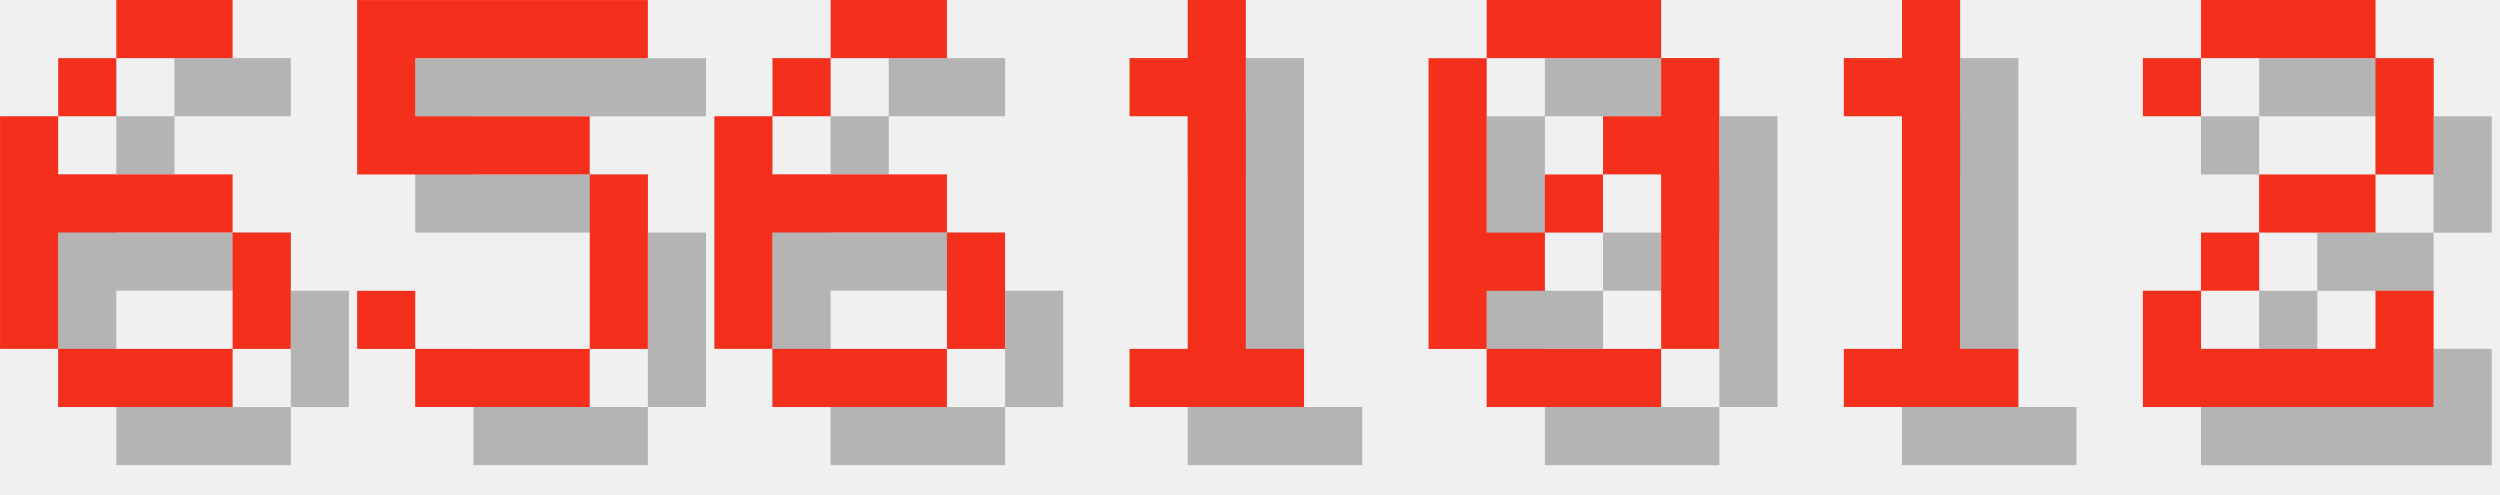
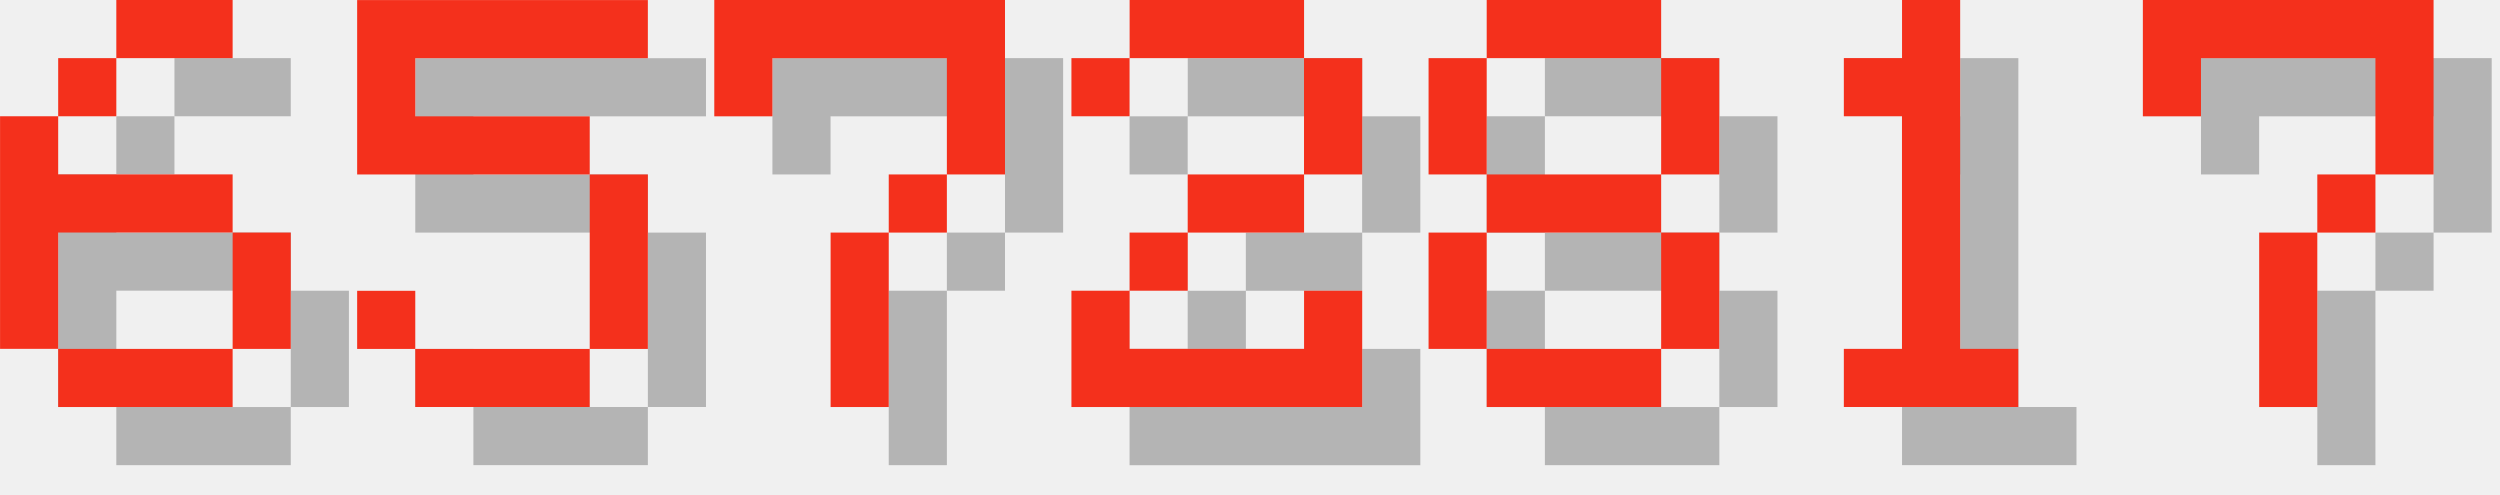
<svg xmlns="http://www.w3.org/2000/svg" version="1.1" width="182.0" height="36">
  <style>
        .text-foreground {
            fill: #F4301C;
        }
        .text-shadow {
            fill: #000000;
            fill-opacity: 0.25;
        }
    </style>
  <g class="digit" id="digit_6" transform="translate(0.0, 0), scale(4)">
    <path id="digit_6_shadow" class="text-shadow" d="m3.175 1.058v1.058h2.117v-1.058h-2.117zm0 1.058h-1.058v1.058h1.058v-1.058zm-1.058 1.058h-1.058v4.233h1.058v-2.117h3.175v-1.058h-3.175v-1.058zm3.175 2.117v2.117h1.058v-2.117h-1.058zm0 2.117h-3.175v1.058h3.175v-1.058z" fill-opacity=".5" style="paint-order:stroke fill markers" />
    <path id="digit_6_fg" class="text-foreground" d="m2.117 0v1.058h2.117v-1.058h-2.117zm0 1.058h-1.058v1.058h1.058v-1.058zm-1.058 1.058h-1.058v4.233h1.058v-2.117h3.175v-1.058h-3.175v-1.058zm3.175 2.117v2.117h1.058v-2.117h-1.058zm0 2.117h-3.175v1.058h3.175v-1.058z" fill="#fff" style="paint-order:stroke fill markers" />
  </g>
  <g class="digit" id="digit_5" transform="translate(26.0, 0), scale(4)">
    <path id="digit_5_shadow" class="text-shadow" d="m1.058 1.058v3.175h4.233v3.175h-3.175v-1.058h-1.058v1.058h1.058v1.058h3.175v-1.058h1.058v-3.175h-1.058v-1.058h-3.175v-1.058h4.233v-1.058h-5.292z" fill-opacity=".5" style="paint-order:stroke fill markers" />
    <path id="digit_5_fg" class="text-foreground" d="m0 0v3.175h4.233v3.175h-3.175v-1.058h-1.058v1.058h1.058v1.058h3.175v-1.058h1.058v-3.175h-1.058v-1.058h-3.175v-1.058h4.233v-1.058h-5.292z" fill="#fff" style="paint-order:stroke fill markers" />
  </g>
-   <g class="digit" id="digit_6" transform="translate(52.0, 0), scale(4)">
-     <path id="digit_6_shadow" class="text-shadow" d="m3.175 1.058v1.058h2.117v-1.058h-2.117zm0 1.058h-1.058v1.058h1.058v-1.058zm-1.058 1.058h-1.058v4.233h1.058v-2.117h3.175v-1.058h-3.175v-1.058zm3.175 2.117v2.117h1.058v-2.117h-1.058zm0 2.117h-3.175v1.058h3.175v-1.058z" fill-opacity=".5" style="paint-order:stroke fill markers" />
-     <path id="digit_6_fg" class="text-foreground" d="m2.117 0v1.058h2.117v-1.058h-2.117zm0 1.058h-1.058v1.058h1.058v-1.058zm-1.058 1.058h-1.058v4.233h1.058v-2.117h3.175v-1.058h-3.175v-1.058zm3.175 2.117v2.117h1.058v-2.117h-1.058zm0 2.117h-3.175v1.058h3.175v-1.058z" fill="#fff" style="paint-order:stroke fill markers" />
+   <g class="digit" id="digit_7" transform="translate(52.0, 0), scale(4)">
+     <path id="digit_7_shadow" class="text-shadow" d="m1.058 1.058 2e-6 2.117h1.058v-1.058h3.175v1.058l2e-7 1.058h-1.058v1.058h-1.058l4e-7 3.175 1.058 1e-7v-3.175h1.058v-1.058h1.058l5e-7 -1.058v-2.117z" fill-opacity=".5" style="paint-order:stroke fill markers" />
+     <path id="digit_7_fg" class="text-foreground" d="m0 0 2e-6 2.117h1.058v-1.058h3.175v1.058l2e-7 1.058h-1.058v1.058h-1.058l4e-7 3.175 1.058 1e-7v-3.175h1.058v-1.058h1.058l5e-7 -1.058v-2.117z" fill="#fff" style="paint-order:stroke fill markers" />
  </g>
-   <g class="digit" id="digit_1" transform="translate(78.0, 0), scale(4)">
-     <path id="digit_1_shadow" class="text-shadow" d="m2.117 2.117v1.058h1.058v4.233h-1.058v1.058h3.175v-1.058h-1.058v-6.35h-1.058v1.058h-1.058z" fill-opacity=".5" style="paint-order:stroke fill markers" />
-     <path id="digit_1_fg" class="text-foreground" d="m1.058 1.058v1.058h1.058v4.233h-1.058v1.058h3.175v-1.058h-1.058v-6.35h-1.058v1.058h-1.058z" fill="#fff" style="paint-order:stroke fill markers" />
+   <g class="digit" id="digit_2" transform="translate(78.0, 0), scale(4)">
+     <path id="digit_2_shadow" class="text-shadow" d="m1.058 2.117v1.058h1.058v-1.058h3.175v2.117h-2.117v1.058h-1.058v1.058h-1.058v2.117h5.292v-2.117h-1.058v1.058h-3.175v-1.058h1.058v-1.058h2.117v-1.058h1.058v-2.117h-1.058v-1.058h-3.175v1.058h-1.058z" fill-opacity=".5" style="paint-order:stroke fill markers" />
+     <path id="digit_2_fg" class="text-foreground" d="m0 1.058v1.058h1.058v-1.058h3.175v2.117h-2.117v1.058h-1.058v1.058h-1.058v2.117h5.292v-2.117h-1.058v1.058h-3.175v-1.058h1.058v-1.058h2.117v-1.058h1.058v-2.117h-1.058v-1.058h-3.175v1.058h-1.058z" fill="#fff" style="paint-order:stroke fill markers" />
  </g>
-   <g class="digit" id="digit_0" transform="translate(104.0, 0), scale(4)">
-     <path id="digit_0_shadow" class="text-shadow" d="m2.117 1.058v1.058h3.175v-1.058h-3.175zm3.175 1.058v1.058h-1.058v1.058h1.058v3.175h1.058v-5.292h-1.058zm0 5.292h-3.175v1.058h3.175v-1.058zm-3.175 0v-1.058h1.058v-1.058h-1.058v-3.175h-1.058v5.292h1.058zm1.058-2.117h1.058v-1.058h-1.058v1.058z" fill-opacity=".5" style="paint-order:stroke fill markers" />
-     <path id="digit_0_fg" class="text-foreground" d="m1.058 0v1.058h3.175v-1.058h-3.175zm3.175 1.058v1.058h-1.058v1.058h1.058v3.175h1.058v-5.292h-1.058zm0 5.292h-3.175v1.058h3.175v-1.058zm-3.175 0v-1.058h1.058v-1.058h-1.058v-3.175h-1.058v5.292h1.058zm1.058-2.117h1.058v-1.058h-1.058v1.058z" fill="#fff" style="paint-order:stroke fill markers" />
+   <g class="digit" id="digit_8" transform="translate(104.0, 0), scale(4)">
+     <path id="digit_8_shadow" class="text-shadow" d="m2.117 1.058v1.058h3.175v-1.058h-3.175zm3.175 1.058v2.117h1.058v-2.117h-1.058zm0 2.117h-3.175v1.058h3.175v-1.058zm0 1.058v2.117h1.058v-2.117h-1.058zm0 2.117h-3.175v1.058h3.175v-1.058zm-3.175 0v-2.117h-1.058v2.117h1.058zm0-3.175v-2.117h-1.058v2.117h1.058z" fill-opacity=".5" style="paint-order:stroke fill markers" />
+     <path id="digit_8_fg" class="text-foreground" d="m1.058 0v1.058h3.175v-1.058h-3.175zm3.175 1.058v2.117h1.058v-2.117h-1.058zm0 2.117h-3.175v1.058h3.175v-1.058zm0 1.058v2.117h1.058v-2.117h-1.058zm0 2.117h-3.175v1.058h3.175v-1.058zm-3.175 0v-2.117h-1.058v2.117h1.058zm0-3.175v-2.117h-1.058v2.117h1.058z" fill="#fff" style="paint-order:stroke fill markers" />
  </g>
  <g class="digit" id="digit_1" transform="translate(130.0, 0), scale(4)">
    <path id="digit_1_shadow" class="text-shadow" d="m2.117 2.117v1.058h1.058v4.233h-1.058v1.058h3.175v-1.058h-1.058v-6.35h-1.058v1.058h-1.058z" fill-opacity=".5" style="paint-order:stroke fill markers" />
    <path id="digit_1_fg" class="text-foreground" d="m1.058 1.058v1.058h1.058v4.233h-1.058v1.058h3.175v-1.058h-1.058v-6.35h-1.058v1.058h-1.058z" fill="#fff" style="paint-order:stroke fill markers" />
  </g>
-   <g class="digit" id="digit_2" transform="translate(156.0, 0), scale(4)">
-     <path id="digit_2_shadow" class="text-shadow" d="m1.058 2.117v1.058h1.058v-1.058h3.175v2.117h-2.117v1.058h-1.058v1.058h-1.058v2.117h5.292v-2.117h-1.058v1.058h-3.175v-1.058h1.058v-1.058h2.117v-1.058h1.058v-2.117h-1.058v-1.058h-3.175v1.058h-1.058z" fill-opacity=".5" style="paint-order:stroke fill markers" />
-     <path id="digit_2_fg" class="text-foreground" d="m0 1.058v1.058h1.058v-1.058h3.175v2.117h-2.117v1.058h-1.058v1.058h-1.058v2.117h5.292v-2.117h-1.058v1.058h-3.175v-1.058h1.058v-1.058h2.117v-1.058h1.058v-2.117h-1.058v-1.058h-3.175v1.058h-1.058z" fill="#fff" style="paint-order:stroke fill markers" />
+   <g class="digit" id="digit_7" transform="translate(156.0, 0), scale(4)">
+     <path id="digit_7_shadow" class="text-shadow" d="m1.058 1.058 2e-6 2.117h1.058v-1.058h3.175v1.058l2e-7 1.058h-1.058v1.058h-1.058l4e-7 3.175 1.058 1e-7v-3.175h1.058v-1.058h1.058l5e-7 -1.058v-2.117z" fill-opacity=".5" style="paint-order:stroke fill markers" />
+     <path id="digit_7_fg" class="text-foreground" d="m0 0 2e-6 2.117h1.058v-1.058h3.175v1.058l2e-7 1.058h-1.058v1.058h-1.058l4e-7 3.175 1.058 1e-7v-3.175h1.058v-1.058h1.058l5e-7 -1.058v-2.117z" fill="#fff" style="paint-order:stroke fill markers" />
  </g>
</svg>
